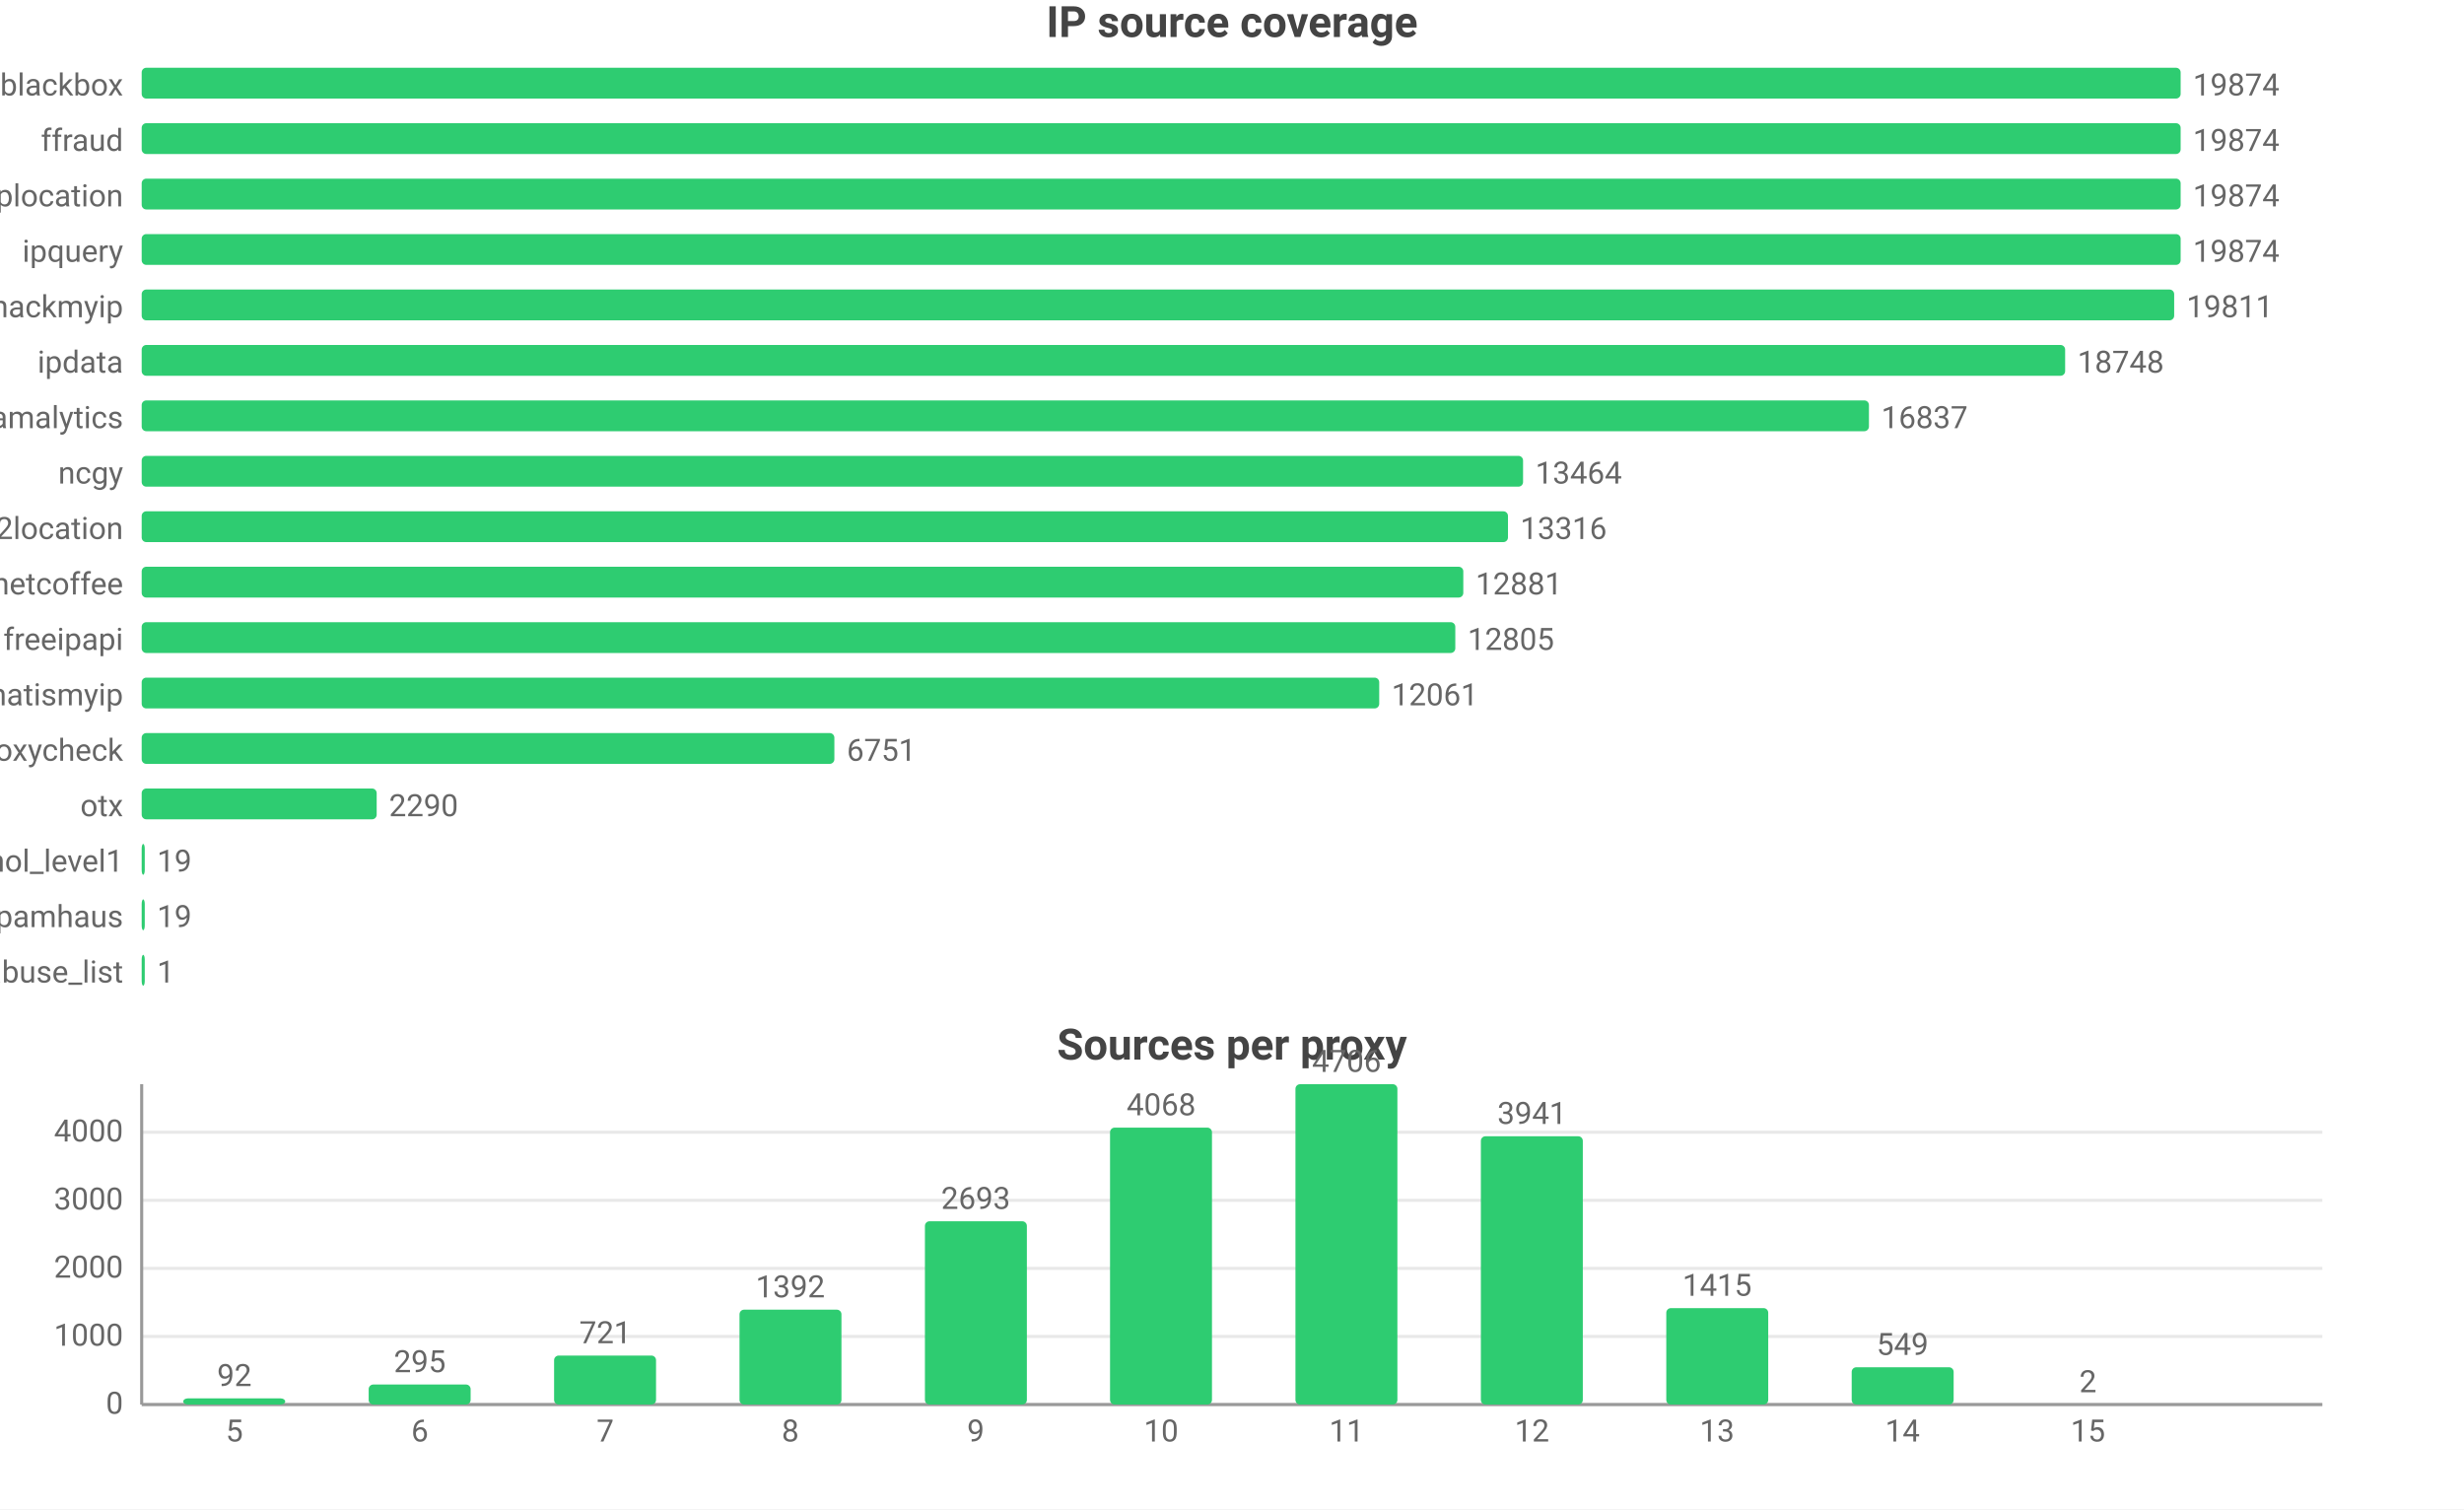
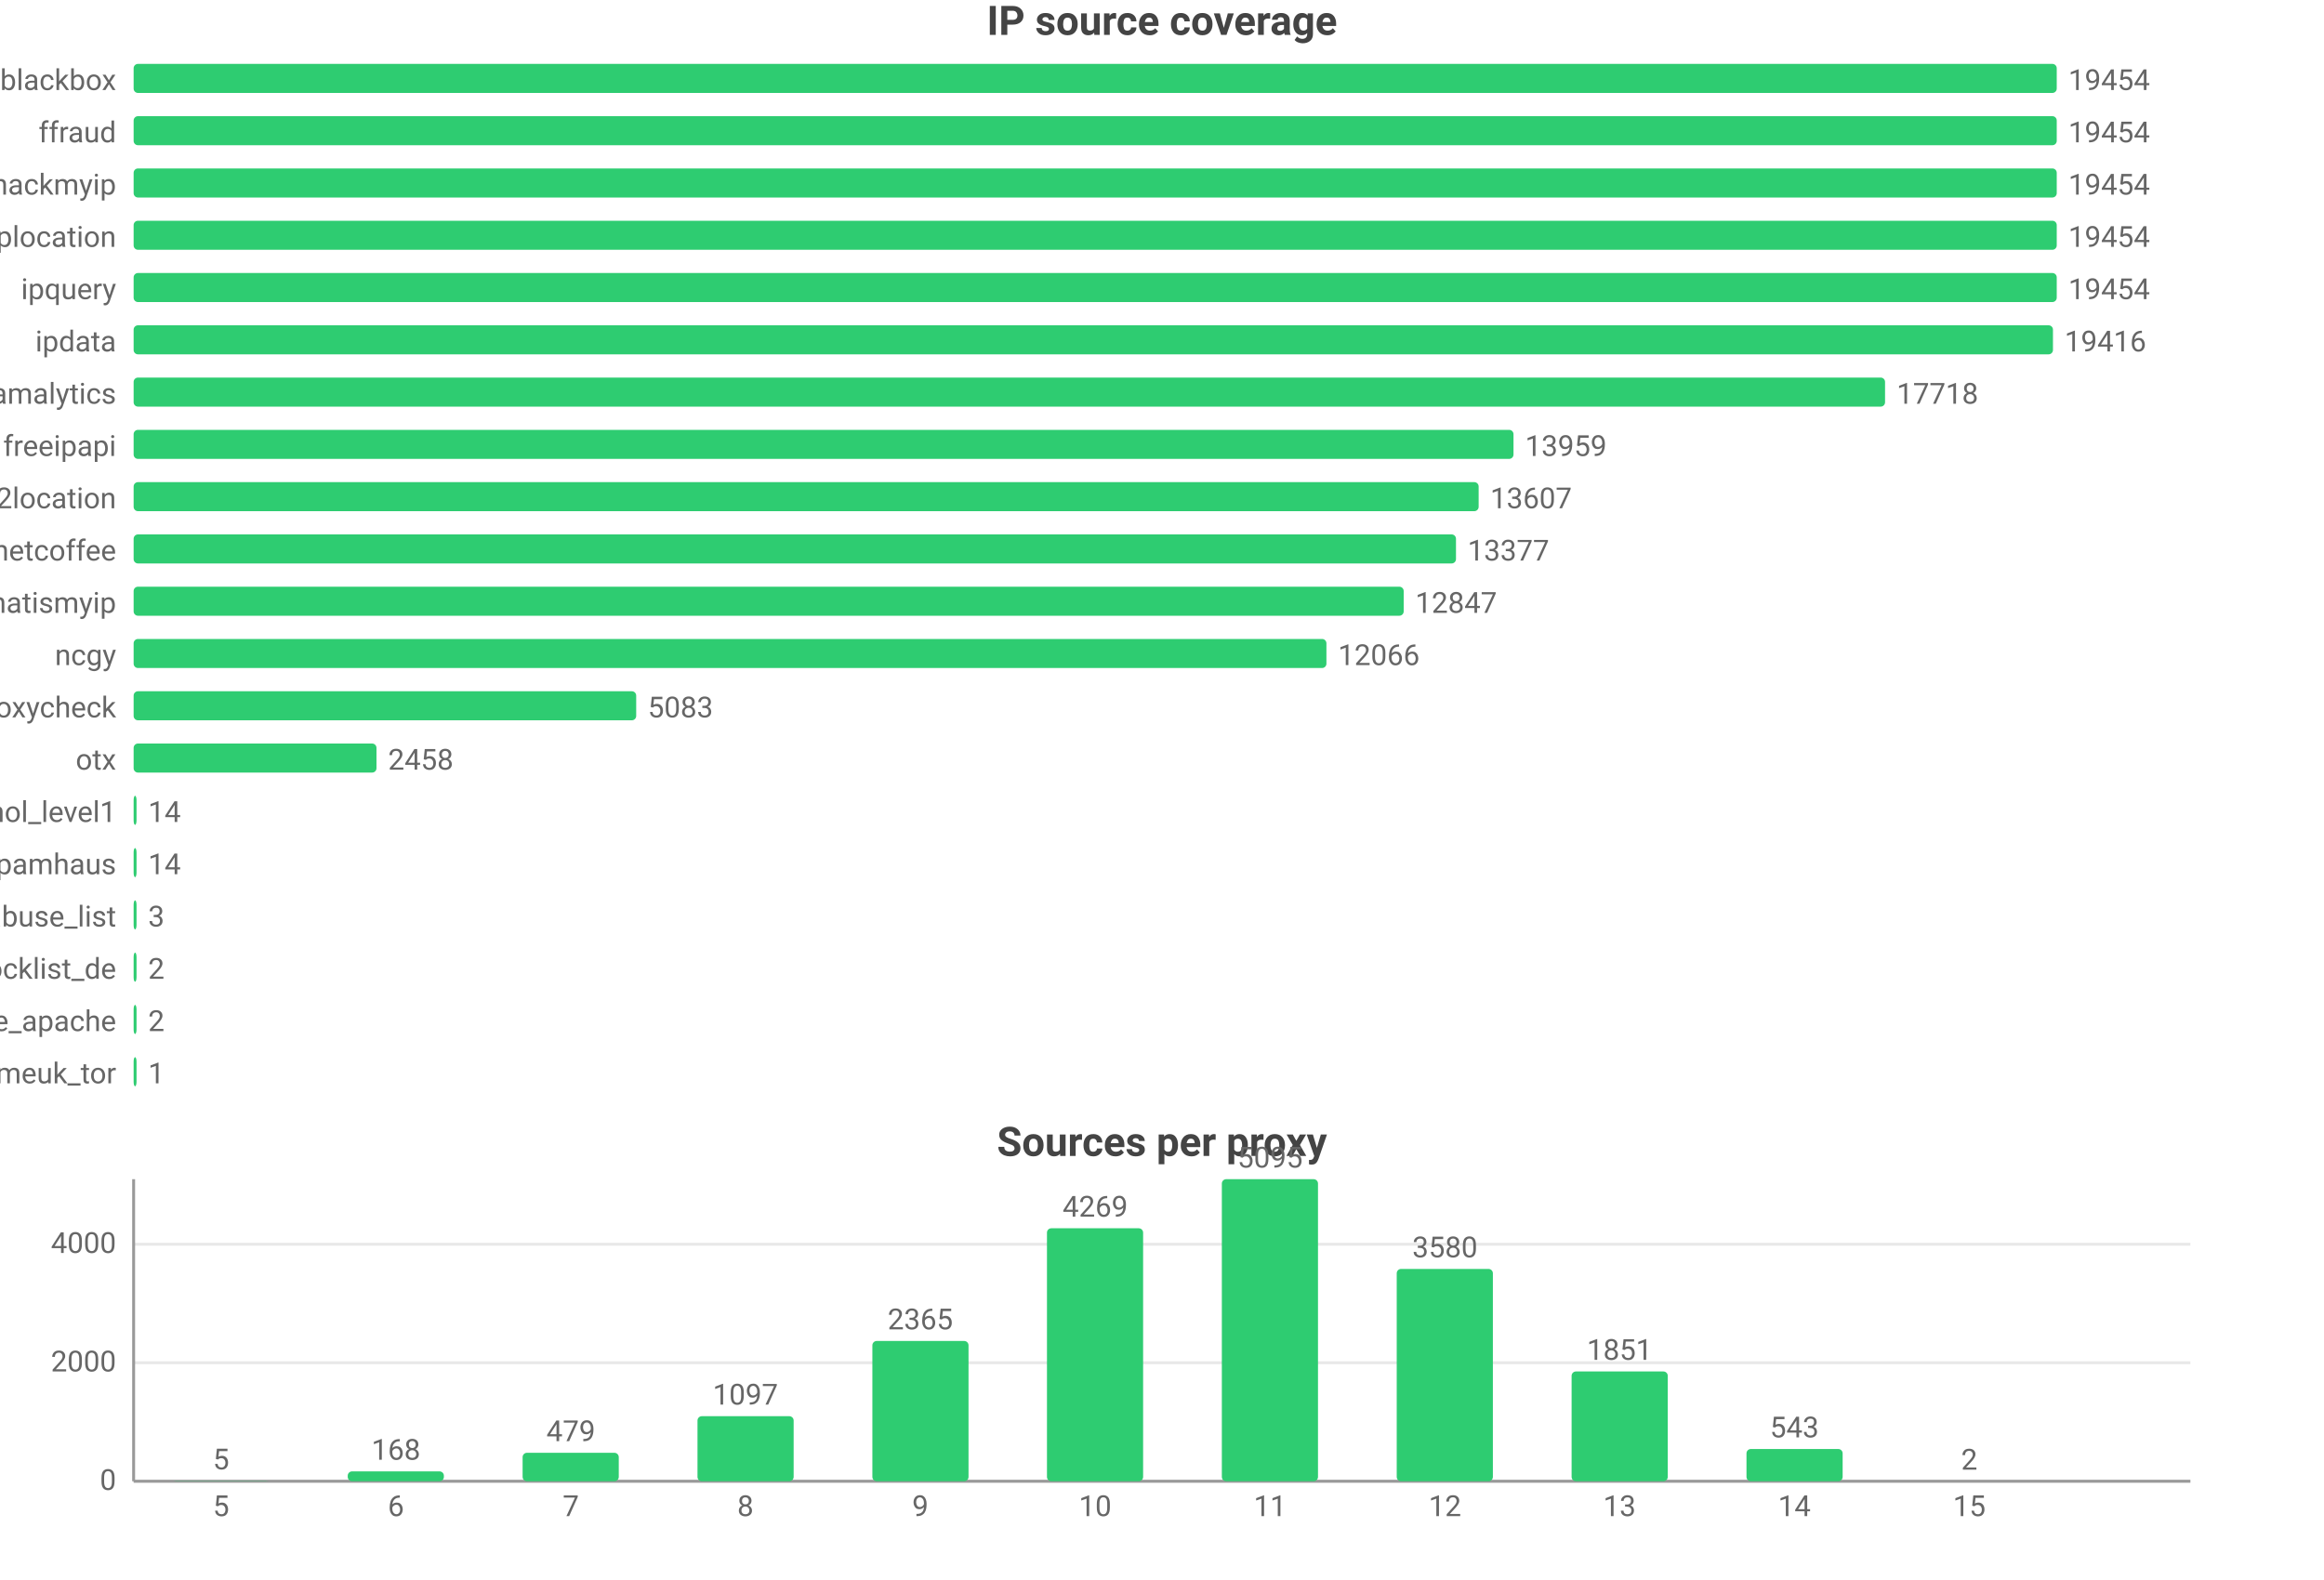
- <svg xmlns="http://www.w3.org/2000/svg" width="800" height="490" viewBox="0 0 800 490">
-   <rect width="800" height="490" fill="#ffffff" />
+ <svg xmlns="http://www.w3.org/2000/svg" width="800" height="544" viewBox="0 0 800 544">
+   <rect width="800" height="544" fill="#ffffff" />
  <style>text{font-family:system-ui,-apple-system,'Segoe UI',Roboto,'PingFang SC','Microsoft YaHei','Noto Sans CJK SC',sans-serif}.g{stroke:#e8e8e8;stroke-width:1}.a{stroke:#999;stroke-width:1}.t{font-size:10px;fill:#666}.m{font-size:10px;text-anchor:middle;fill:#666}.e{font-size:10px;text-anchor:end;fill:#666}.l{font-size:11px;fill:#333}.tt{font-size:14px;font-weight:600;text-anchor:middle;fill:#444}.em{font-size:13px;text-anchor:middle;fill:#999}</style>
  <text class="tt" x="400.0" y="12">IP source coverage</text>
  <text class="e" x="40" y="31">blackbox</text>
  <rect x="46" y="22" width="662" height="10" fill="#2ecc71" rx="1.5" />
-   <text class="t" x="712" y="31">19874</text>
+   <text class="t" x="712" y="31">19454</text>
  <text class="e" x="40" y="49">ffraud</text>
  <rect x="46" y="40" width="662" height="10" fill="#2ecc71" rx="1.5" />
-   <text class="t" x="712" y="49">19874</text>
-   <text class="e" x="40" y="67">iplocation</text>
+   <text class="t" x="712" y="49">19454</text>
+   <text class="e" x="40" y="67">hackmyip</text>
  <rect x="46" y="58" width="662" height="10" fill="#2ecc71" rx="1.5" />
-   <text class="t" x="712" y="67">19874</text>
-   <text class="e" x="40" y="85">ipquery</text>
+   <text class="t" x="712" y="67">19454</text>
+   <text class="e" x="40" y="85">iplocation</text>
  <rect x="46" y="76" width="662" height="10" fill="#2ecc71" rx="1.5" />
-   <text class="t" x="712" y="85">19874</text>
-   <text class="e" x="40" y="103">hackmyip</text>
-   <rect x="46" y="94" width="659.9" height="10" fill="#2ecc71" rx="1.5" />
-   <text class="t" x="709.9" y="103">19811</text>
+   <text class="t" x="712" y="85">19454</text>
+   <text class="e" x="40" y="103">ipquery</text>
+   <rect x="46" y="94" width="662" height="10" fill="#2ecc71" rx="1.5" />
+   <text class="t" x="712" y="103">19454</text>
  <text class="e" x="40" y="121">ipdata</text>
-   <rect x="46" y="112" width="624.5" height="10" fill="#2ecc71" rx="1.5" />
-   <text class="t" x="674.5" y="121">18748</text>
+   <rect x="46" y="112" width="660.7" height="10" fill="#2ecc71" rx="1.5" />
+   <text class="t" x="710.7" y="121">19416</text>
  <text class="e" x="40" y="139">scamalytics</text>
-   <rect x="46" y="130" width="560.8" height="10" fill="#2ecc71" rx="1.5" />
-   <text class="t" x="610.8" y="139">16837</text>
-   <text class="e" x="40" y="157">ncgy</text>
-   <rect x="46" y="148" width="448.5" height="10" fill="#2ecc71" rx="1.5" />
-   <text class="t" x="498.5" y="157">13464</text>
+   <rect x="46" y="130" width="602.9" height="10" fill="#2ecc71" rx="1.5" />
+   <text class="t" x="652.9" y="139">17718</text>
+   <text class="e" x="40" y="157">freeipapi</text>
+   <rect x="46" y="148" width="475.0" height="10" fill="#2ecc71" rx="1.5" />
+   <text class="t" x="525.0" y="157">13959</text>
  <text class="e" x="40" y="175">ip2location</text>
-   <rect x="46" y="166" width="443.6" height="10" fill="#2ecc71" rx="1.5" />
-   <text class="t" x="493.6" y="175">13316</text>
+   <rect x="46" y="166" width="463.0" height="10" fill="#2ecc71" rx="1.5" />
+   <text class="t" x="513.0" y="175">13607</text>
  <text class="e" x="40" y="193">netcoffee</text>
-   <rect x="46" y="184" width="429.1" height="10" fill="#2ecc71" rx="1.5" />
-   <text class="t" x="479.1" y="193">12881</text>
-   <text class="e" x="40" y="211">freeipapi</text>
-   <rect x="46" y="202" width="426.5" height="10" fill="#2ecc71" rx="1.5" />
-   <text class="t" x="476.5" y="211">12805</text>
-   <text class="e" x="40" y="229">whatismyip</text>
-   <rect x="46" y="220" width="401.8" height="10" fill="#2ecc71" rx="1.5" />
-   <text class="t" x="451.8" y="229">12061</text>
+   <rect x="46" y="184" width="455.2" height="10" fill="#2ecc71" rx="1.5" />
+   <text class="t" x="505.2" y="193">13377</text>
+   <text class="e" x="40" y="211">whatismyip</text>
+   <rect x="46" y="202" width="437.2" height="10" fill="#2ecc71" rx="1.5" />
+   <text class="t" x="487.2" y="211">12847</text>
+   <text class="e" x="40" y="229">ncgy</text>
+   <rect x="46" y="220" width="410.6" height="10" fill="#2ecc71" rx="1.5" />
+   <text class="t" x="460.6" y="229">12066</text>
  <text class="e" x="40" y="247">proxycheck</text>
-   <rect x="46" y="238" width="224.9" height="10" fill="#2ecc71" rx="1.5" />
-   <text class="t" x="274.9" y="247">6751</text>
+   <rect x="46" y="238" width="173.0" height="10" fill="#2ecc71" rx="1.5" />
+   <text class="t" x="223.0" y="247">5083</text>
  <text class="e" x="40" y="265">otx</text>
-   <rect x="46" y="256" width="76.3" height="10" fill="#2ecc71" rx="1.5" />
-   <text class="t" x="126.3" y="265">2290</text>
+   <rect x="46" y="256" width="83.6" height="10" fill="#2ecc71" rx="1.5" />
+   <text class="t" x="133.6" y="265">2458</text>
  <text class="e" x="40" y="283">firehol_level1</text>
  <rect x="46" y="274" width="1" height="10" fill="#2ecc71" rx="1.5" />
-   <text class="t" x="51" y="283">19</text>
+   <text class="t" x="51" y="283">14</text>
  <text class="e" x="40" y="301">spamhaus</text>
  <rect x="46" y="292" width="1" height="10" fill="#2ecc71" rx="1.5" />
-   <text class="t" x="51" y="301">19</text>
+   <text class="t" x="51" y="301">14</text>
  <text class="e" x="40" y="319">abuse_list</text>
  <rect x="46" y="310" width="1" height="10" fill="#2ecc71" rx="1.5" />
-   <text class="t" x="51" y="319">1</text>
-   <text class="tt" x="400.0" y="344">Sources per proxy</text>
-   <line class="g" x1="46" y1="456" x2="754" y2="456" />
-   <text class="e" x="40" y="459">0</text>
-   <line class="g" x1="46" y1="433.9" x2="754" y2="433.9" />
-   <text class="e" x="40" y="436.9">1000</text>
-   <line class="g" x1="46" y1="411.8" x2="754" y2="411.8" />
-   <text class="e" x="40" y="414.8">2000</text>
-   <line class="g" x1="46" y1="389.7" x2="754" y2="389.7" />
-   <text class="e" x="40" y="392.7">3000</text>
-   <line class="g" x1="46" y1="367.6" x2="754" y2="367.6" />
-   <text class="e" x="40" y="370.6">4000</text>
-   <line class="a" x1="46" y1="352" x2="46" y2="456" />
-   <line class="a" x1="46" y1="456" x2="754" y2="456" />
-   <rect x="59.5" y="454.0" width="33.1" height="2.0" fill="#2ecc71" rx="1.5" />
-   <text class="m" x="76.1" y="450.0">92</text>
-   <text class="m" x="76.1" y="468">5</text>
-   <rect x="119.7" y="449.5" width="33.1" height="6.5" fill="#2ecc71" rx="1.5" />
-   <text class="m" x="136.3" y="445.5">295</text>
-   <text class="m" x="136.3" y="468">6</text>
-   <rect x="179.9" y="440.1" width="33.1" height="15.9" fill="#2ecc71" rx="1.5" />
-   <text class="m" x="196.5" y="436.1">721</text>
-   <text class="m" x="196.5" y="468">7</text>
-   <rect x="240.1" y="425.2" width="33.1" height="30.8" fill="#2ecc71" rx="1.5" />
-   <text class="m" x="256.6" y="421.2">1392</text>
-   <text class="m" x="256.6" y="468">8</text>
-   <rect x="300.3" y="396.5" width="33.1" height="59.5" fill="#2ecc71" rx="1.5" />
-   <text class="m" x="316.8" y="392.5">2693</text>
-   <text class="m" x="316.8" y="468">9</text>
-   <rect x="360.4" y="366.1" width="33.1" height="89.9" fill="#2ecc71" rx="1.5" />
-   <text class="m" x="377" y="362.1">4068</text>
-   <text class="m" x="377" y="468">10</text>
-   <rect x="420.6" y="352" width="33.1" height="104" fill="#2ecc71" rx="1.5" />
-   <text class="m" x="437.2" y="348">4706</text>
-   <text class="m" x="437.2" y="468">11</text>
-   <rect x="480.8" y="368.9" width="33.1" height="87.1" fill="#2ecc71" rx="1.5" />
-   <text class="m" x="497.4" y="364.9">3941</text>
-   <text class="m" x="497.4" y="468">12</text>
-   <rect x="541.0" y="424.7" width="33.1" height="31.3" fill="#2ecc71" rx="1.5" />
-   <text class="m" x="557.5" y="420.7">1415</text>
-   <text class="m" x="557.5" y="468">13</text>
-   <rect x="601.2" y="443.9" width="33.1" height="12.1" fill="#2ecc71" rx="1.5" />
-   <text class="m" x="617.7" y="439.9">549</text>
-   <text class="m" x="617.7" y="468">14</text>
-   <rect x="661.4" y="456.0" width="33.1" height="0.0" fill="#2ecc71" rx="1.5" />
-   <text class="m" x="677.9" y="452.0">2</text>
-   <text class="m" x="677.9" y="468">15</text>
+   <text class="t" x="51" y="319">3</text>
+   <text class="e" x="40" y="337">blocklist_de</text>
+   <rect x="46" y="328" width="1" height="10" fill="#2ecc71" rx="1.5" />
+   <text class="t" x="51" y="337">2</text>
+   <text class="e" x="40" y="355">blocklist_de_apache</text>
+   <rect x="46" y="346" width="1" height="10" fill="#2ecc71" rx="1.5" />
+   <text class="t" x="51" y="355">2</text>
+   <text class="e" x="40" y="373">danmeuk_tor</text>
+   <rect x="46" y="364" width="1" height="10" fill="#2ecc71" rx="1.5" />
+   <text class="t" x="51" y="373">1</text>
+   <text class="tt" x="400.0" y="398">Sources per proxy</text>
+   <line class="g" x1="46" y1="510" x2="754" y2="510" />
+   <text class="e" x="40" y="513">0</text>
+   <line class="g" x1="46" y1="469.2" x2="754" y2="469.2" />
+   <text class="e" x="40" y="472.2">2000</text>
+   <line class="g" x1="46" y1="428.4" x2="754" y2="428.4" />
+   <text class="e" x="40" y="431.4">4000</text>
+   <line class="a" x1="46" y1="406" x2="46" y2="510" />
+   <line class="a" x1="46" y1="510" x2="754" y2="510" />
+   <rect x="59.5" y="509.9" width="33.1" height="0.1" fill="#2ecc71" rx="1.5" />
+   <text class="m" x="76.1" y="505.9">5</text>
+   <text class="m" x="76.1" y="522">5</text>
+   <rect x="119.7" y="506.6" width="33.1" height="3.4" fill="#2ecc71" rx="1.5" />
+   <text class="m" x="136.3" y="502.6">168</text>
+   <text class="m" x="136.3" y="522">6</text>
+   <rect x="179.9" y="500.2" width="33.1" height="9.8" fill="#2ecc71" rx="1.5" />
+   <text class="m" x="196.5" y="496.2">479</text>
+   <text class="m" x="196.5" y="522">7</text>
+   <rect x="240.1" y="487.6" width="33.1" height="22.4" fill="#2ecc71" rx="1.5" />
+   <text class="m" x="256.6" y="483.6">1097</text>
+   <text class="m" x="256.6" y="522">8</text>
+   <rect x="300.3" y="461.7" width="33.1" height="48.3" fill="#2ecc71" rx="1.5" />
+   <text class="m" x="316.8" y="457.7">2365</text>
+   <text class="m" x="316.8" y="522">9</text>
+   <rect x="360.4" y="422.9" width="33.1" height="87.1" fill="#2ecc71" rx="1.5" />
+   <text class="m" x="377" y="418.9">4269</text>
+   <text class="m" x="377" y="522">10</text>
+   <rect x="420.6" y="406" width="33.1" height="104" fill="#2ecc71" rx="1.5" />
+   <text class="m" x="437.2" y="402">5095</text>
+   <text class="m" x="437.2" y="522">11</text>
+   <rect x="480.8" y="436.9" width="33.1" height="73.1" fill="#2ecc71" rx="1.5" />
+   <text class="m" x="497.4" y="432.9">3580</text>
+   <text class="m" x="497.4" y="522">12</text>
+   <rect x="541.0" y="472.2" width="33.1" height="37.8" fill="#2ecc71" rx="1.5" />
+   <text class="m" x="557.5" y="468.2">1851</text>
+   <text class="m" x="557.5" y="522">13</text>
+   <rect x="601.2" y="498.9" width="33.1" height="11.1" fill="#2ecc71" rx="1.5" />
+   <text class="m" x="617.7" y="494.9">543</text>
+   <text class="m" x="617.7" y="522">14</text>
+   <rect x="661.4" y="510.0" width="33.1" height="0.0" fill="#2ecc71" rx="1.5" />
+   <text class="m" x="677.9" y="506.0">2</text>
+   <text class="m" x="677.9" y="522">15</text>
</svg>
